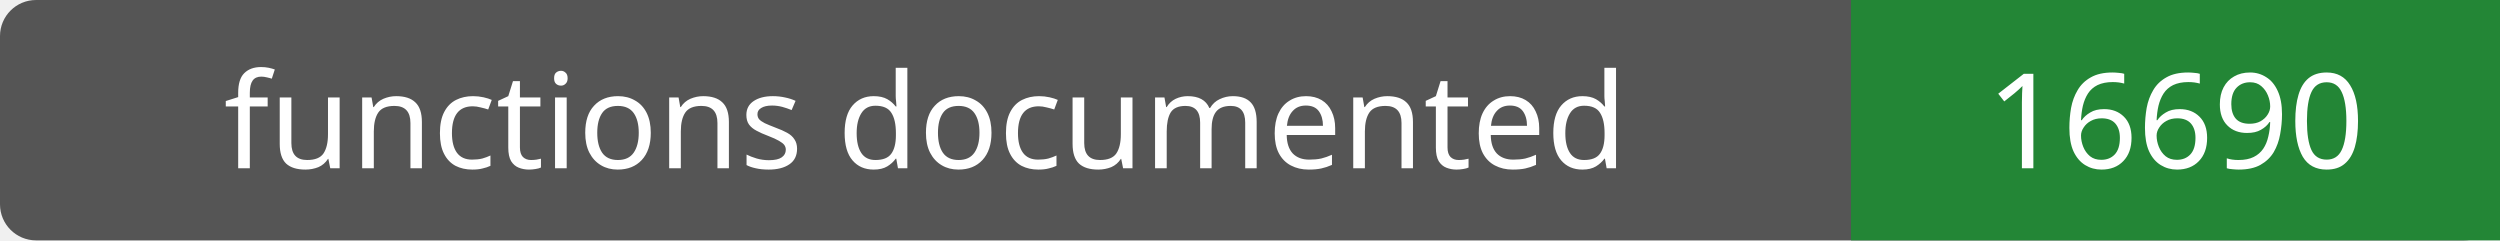
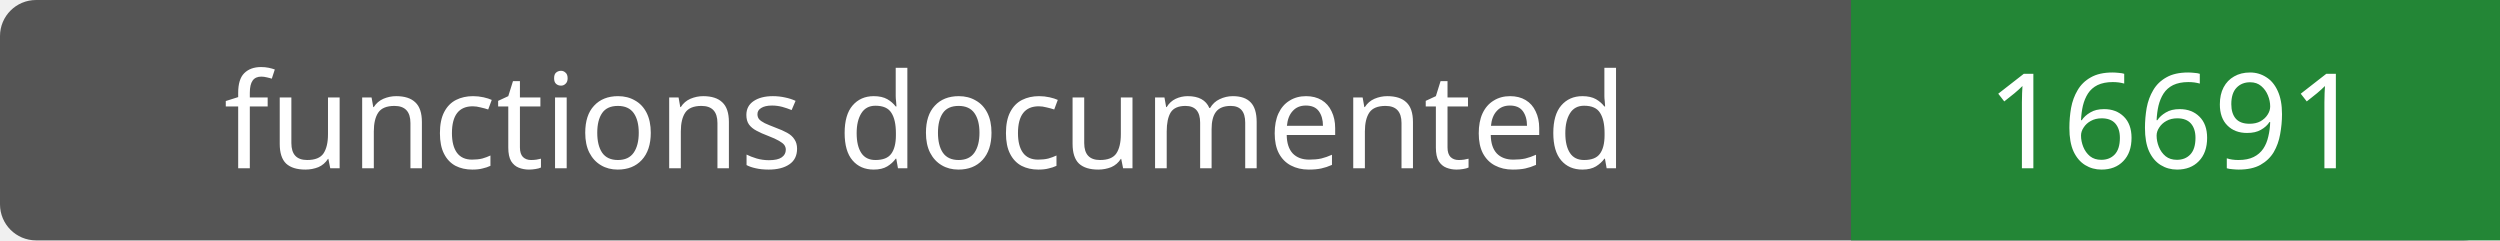
- <svg xmlns="http://www.w3.org/2000/svg" width="208" height="20" role="img" aria-label="functions documented: 16690">
+ <svg xmlns="http://www.w3.org/2000/svg" width="208" height="20" role="img" aria-label="functions documented: 16691">
  <rect width="208" height="20" rx="3" fill="#555" />
  <path fill="#238636" d="M154 0h54v20H154z" />
  <g fill="#fff" text-anchor="middle" font-family="Verdana,sans-serif" font-size="11">
    <text x="77.0" y="14">functions documented</text>
-     <text x="181.0" y="14">16690</text>
+     <text x="181.0" y="14">16691</text>
  </g>
</svg>
